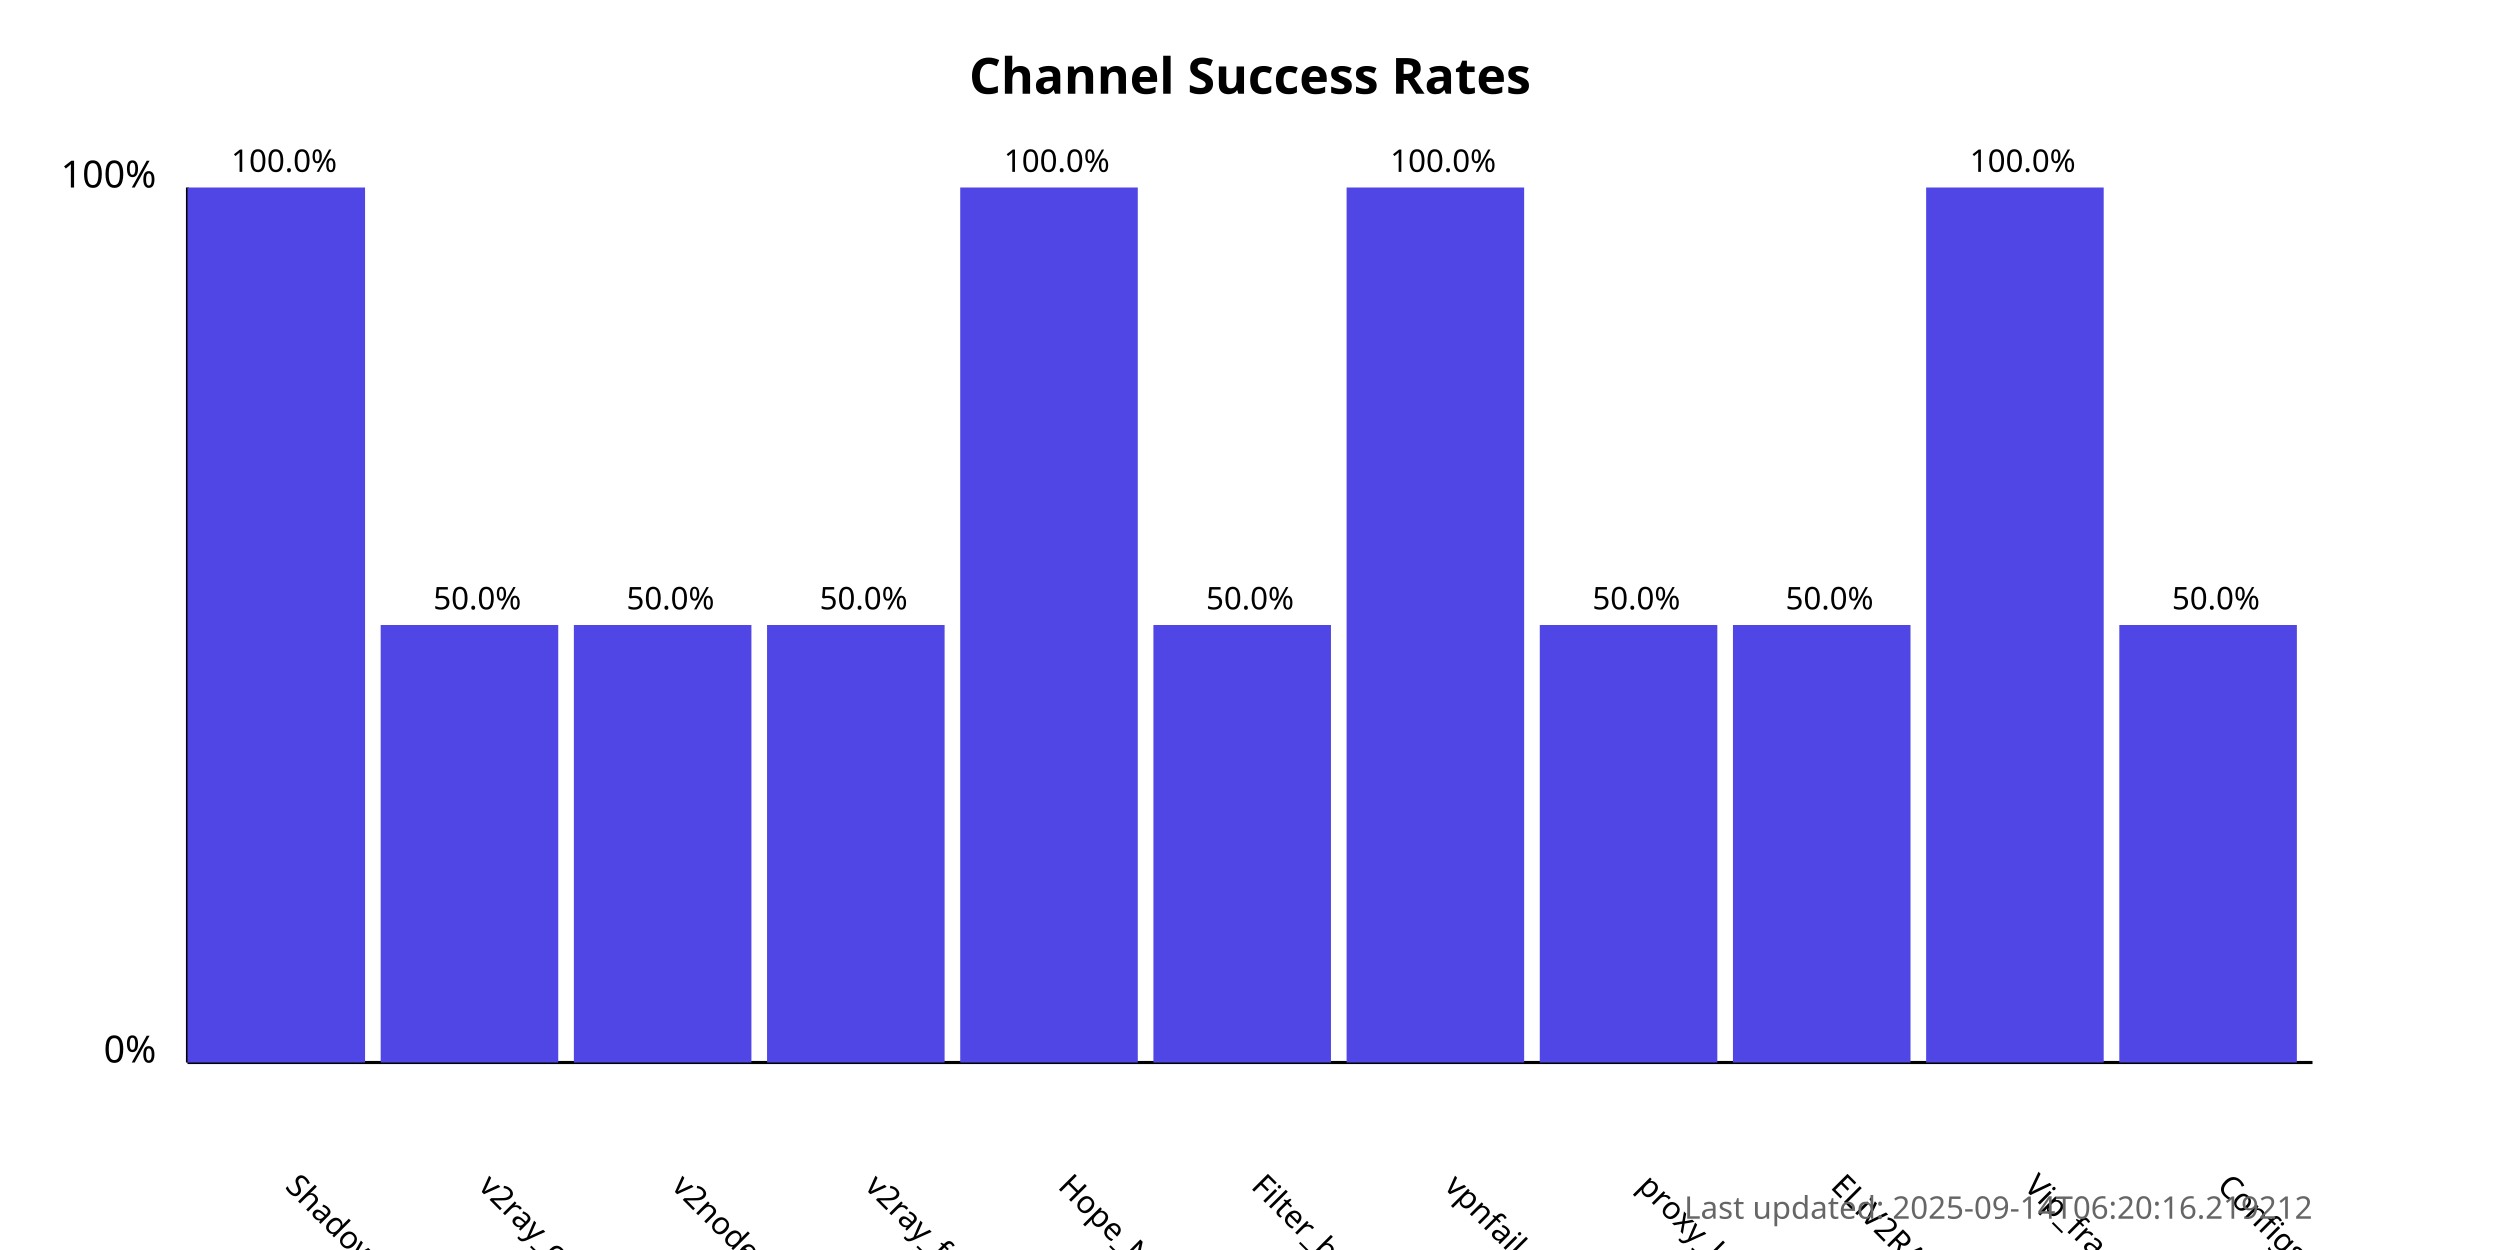
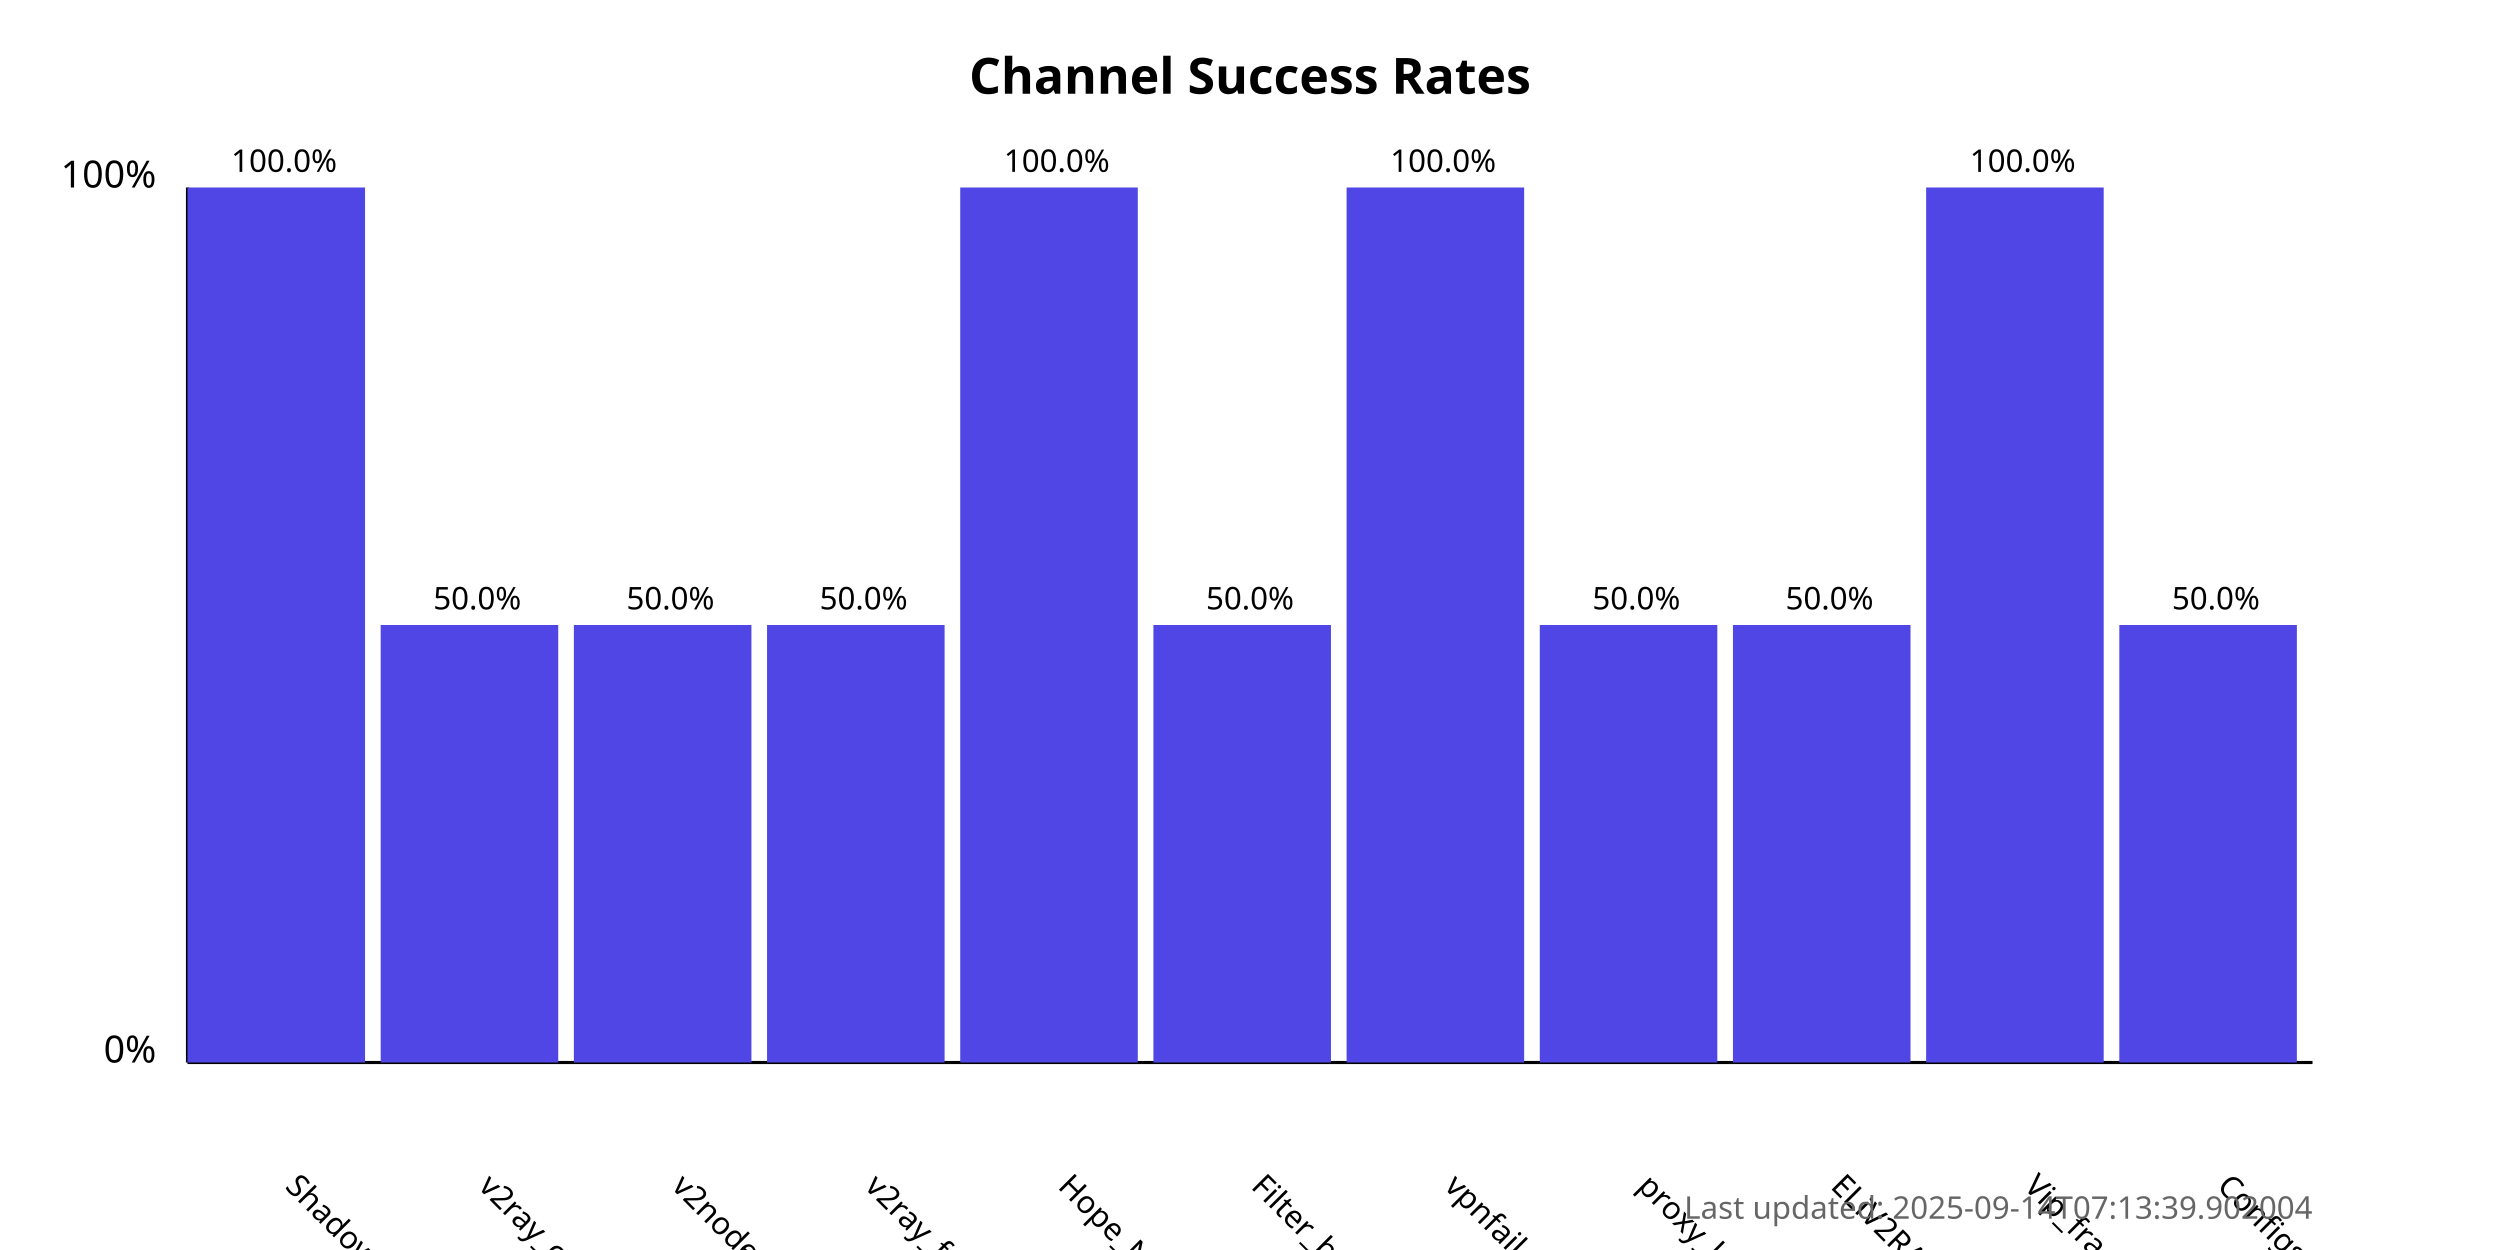
<svg xmlns="http://www.w3.org/2000/svg" width="800" height="400">
  <style>
            .chart-title { font: bold 16px sans-serif; }
            .axis-label { font: 12px sans-serif; }
            .tick-label { font: 10px sans-serif; }
            .bar { fill: #4f46e5; }
            .bar:hover { fill: #6366f1; }
            .timestamp { font: 10px sans-serif; fill: #666; }
        </style>
  <text x="400.0" y="30" text-anchor="middle" class="chart-title">
            Channel Success Rates
        </text>
  <line x1="60" y1="340" x2="60" y2="60" stroke="black" stroke-width="1" />
  <line x1="60" y1="340" x2="740" y2="340" stroke="black" stroke-width="1" />
  <text x="50" y="340" text-anchor="end" class="axis-label">0%</text>
  <text x="50" y="60" text-anchor="end" class="axis-label">100%</text>
  <g>
    <rect x="60" y="60.0" width="56.818" height="280.0" class="bar" />
    <text x="90.909" y="380" transform="rotate(45, 90.90909, 380)" text-anchor="start" class="tick-label">
                ShadowProxy66
            </text>
    <text x="90.909" y="55.0" text-anchor="middle" class="tick-label">
                100.0%
            </text>
  </g>
  <g>
    <rect x="121.818" y="200.0" width="56.818" height="140.0" class="bar" />
    <text x="152.727" y="380" transform="rotate(45, 152.7273, 380)" text-anchor="start" class="tick-label">
                v2ray_configs_pool
            </text>
    <text x="152.727" y="195.0" text-anchor="middle" class="tick-label">
                50.0%
            </text>
  </g>
  <g>
    <rect x="183.636" y="200.0" width="56.818" height="140.0" class="bar" />
    <text x="214.545" y="380" transform="rotate(45, 214.5455, 380)" text-anchor="start" class="tick-label">
                v2nodes
            </text>
    <text x="214.545" y="195.0" text-anchor="middle" class="tick-label">
                50.0%
            </text>
  </g>
  <g>
    <rect x="245.455" y="200.0" width="56.818" height="140.0" class="bar" />
    <text x="276.364" y="380" transform="rotate(45, 276.3636, 380)" text-anchor="start" class="tick-label">
                v2ray_free_conf
            </text>
    <text x="276.364" y="195.0" text-anchor="middle" class="tick-label">
                50.0%
            </text>
  </g>
  <g>
    <rect x="307.273" y="60.0" width="56.818" height="280.0" class="bar" />
    <text x="338.182" y="380" transform="rotate(45, 338.1818, 380)" text-anchor="start" class="tick-label">
                Hope_Net
            </text>
    <text x="338.182" y="55.0" text-anchor="middle" class="tick-label">
                100.0%
            </text>
  </g>
  <g>
    <rect x="369.091" y="200.0" width="56.818" height="140.0" class="bar" />
    <text x="400.0" y="380" transform="rotate(45, 400.0, 380)" text-anchor="start" class="tick-label">
                Filter_breaker
            </text>
    <text x="400.0" y="195.0" text-anchor="middle" class="tick-label">
                50.0%
            </text>
  </g>
  <g>
    <rect x="430.909" y="60.0" width="56.818" height="280.0" class="bar" />
    <text x="461.818" y="380" transform="rotate(45, 461.8182, 380)" text-anchor="start" class="tick-label">
                vpnfail_vless
            </text>
    <text x="461.818" y="55.0" text-anchor="middle" class="tick-label">
                100.0%
            </text>
  </g>
  <g>
    <rect x="492.727" y="200.0" width="56.818" height="140.0" class="bar" />
    <text x="523.636" y="380" transform="rotate(45, 523.6364, 380)" text-anchor="start" class="tick-label">
                proxy_kafee
            </text>
    <text x="523.636" y="195.0" text-anchor="middle" class="tick-label">
                50.0%
            </text>
  </g>
  <g>
    <rect x="554.545" y="200.0" width="56.818" height="140.0" class="bar" />
    <text x="585.455" y="380" transform="rotate(45, 585.4545, 380)" text-anchor="start" class="tick-label">
                ELiV2RAY
            </text>
    <text x="585.455" y="195.0" text-anchor="middle" class="tick-label">
                50.0%
            </text>
  </g>
  <g>
    <rect x="616.364" y="60.0" width="56.818" height="280.0" class="bar" />
    <text x="647.273" y="380" transform="rotate(45, 647.2727, 380)" text-anchor="start" class="tick-label">
                Vip_fragment_v2ray
            </text>
    <text x="647.273" y="55.0" text-anchor="middle" class="tick-label">
                100.0%
            </text>
  </g>
  <g>
    <rect x="678.182" y="200.0" width="56.818" height="140.0" class="bar" />
    <text x="709.091" y="380" transform="rotate(45, 709.0909, 380)" text-anchor="start" class="tick-label">
                ConfigsHubPlus
            </text>
    <text x="709.091" y="195.0" text-anchor="middle" class="tick-label">
                50.0%
            </text>
  </g>
  <text x="740" y="390" text-anchor="end" class="timestamp">
-             Last updated: 2025-09-14T06:20:16.219212
+             Last updated: 2025-09-14T07:13:39.902004
        </text>
</svg>
